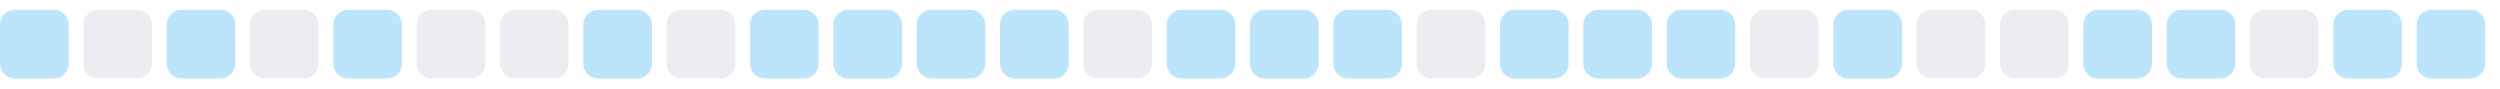
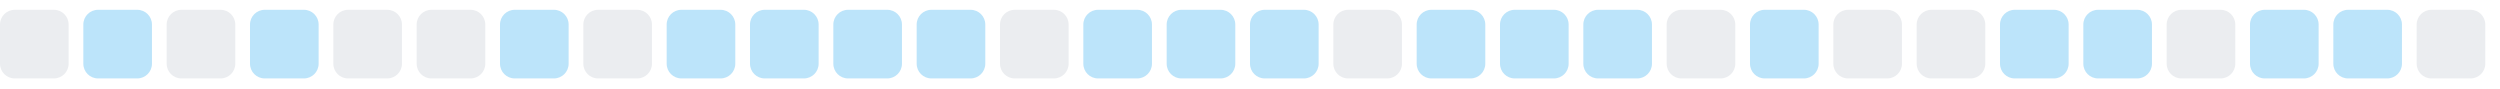
<svg xmlns="http://www.w3.org/2000/svg" width="255" height="9">
  <style>
        .level0 { fill: #ebedf0; }
        .level1 { fill: #bce4fa; }
        .level2 { fill: #75c7f7; }
        .level3 { fill: #30a9f2; }
        .level4 { fill: #008ee6; }
        @media (prefers-color-scheme: dark) {
          .level0 { fill: #161b22; }
          .level1 { fill: #0b3b5c; }
          .level2 { fill: #0a6299; }
          .level3 { fill: #008ee6; }
          .level4 { fill: #5bc4ff; }
        }
      </style>
-   <rect x="0.0" y="1" width="7" height="7" rx="1.5" ry="1.5" class="level1" />
-   <rect x="8.5" y="1" width="7" height="7" rx="1.5" ry="1.5" class="level0" />
-   <rect x="17.0" y="1" width="7" height="7" rx="1.5" ry="1.5" class="level1" />
-   <rect x="25.5" y="1" width="7" height="7" rx="1.5" ry="1.5" class="level0" />
-   <rect x="34.0" y="1" width="7" height="7" rx="1.5" ry="1.5" class="level1" />
+   <rect x="0.0" y="1" width="7" height="7" rx="1.5" ry="1.5" class="level0" />
+   <rect x="8.5" y="1" width="7" height="7" rx="1.5" ry="1.5" class="level1" />
+   <rect x="17.0" y="1" width="7" height="7" rx="1.5" ry="1.5" class="level0" />
+   <rect x="25.5" y="1" width="7" height="7" rx="1.5" ry="1.5" class="level1" />
+   <rect x="34.0" y="1" width="7" height="7" rx="1.5" ry="1.5" class="level0" />
  <rect x="42.5" y="1" width="7" height="7" rx="1.5" ry="1.5" class="level0" />
-   <rect x="51.0" y="1" width="7" height="7" rx="1.5" ry="1.5" class="level0" />
-   <rect x="59.5" y="1" width="7" height="7" rx="1.5" ry="1.5" class="level1" />
-   <rect x="68.0" y="1" width="7" height="7" rx="1.5" ry="1.5" class="level0" />
+   <rect x="51.0" y="1" width="7" height="7" rx="1.5" ry="1.5" class="level1" />
+   <rect x="59.5" y="1" width="7" height="7" rx="1.5" ry="1.5" class="level0" />
+   <rect x="68.0" y="1" width="7" height="7" rx="1.5" ry="1.5" class="level1" />
  <rect x="76.5" y="1" width="7" height="7" rx="1.5" ry="1.5" class="level1" />
  <rect x="85.0" y="1" width="7" height="7" rx="1.5" ry="1.5" class="level1" />
  <rect x="93.5" y="1" width="7" height="7" rx="1.5" ry="1.5" class="level1" />
-   <rect x="102.0" y="1" width="7" height="7" rx="1.5" ry="1.5" class="level1" />
-   <rect x="110.5" y="1" width="7" height="7" rx="1.5" ry="1.5" class="level0" />
+   <rect x="102.0" y="1" width="7" height="7" rx="1.5" ry="1.5" class="level0" />
+   <rect x="110.5" y="1" width="7" height="7" rx="1.5" ry="1.5" class="level1" />
  <rect x="119.0" y="1" width="7" height="7" rx="1.5" ry="1.5" class="level1" />
  <rect x="127.5" y="1" width="7" height="7" rx="1.5" ry="1.5" class="level1" />
-   <rect x="136.0" y="1" width="7" height="7" rx="1.5" ry="1.5" class="level1" />
-   <rect x="144.5" y="1" width="7" height="7" rx="1.5" ry="1.5" class="level0" />
+   <rect x="136.0" y="1" width="7" height="7" rx="1.5" ry="1.5" class="level0" />
+   <rect x="144.5" y="1" width="7" height="7" rx="1.5" ry="1.5" class="level1" />
  <rect x="153.0" y="1" width="7" height="7" rx="1.5" ry="1.5" class="level1" />
  <rect x="161.5" y="1" width="7" height="7" rx="1.5" ry="1.5" class="level1" />
-   <rect x="170.0" y="1" width="7" height="7" rx="1.5" ry="1.5" class="level1" />
-   <rect x="178.5" y="1" width="7" height="7" rx="1.5" ry="1.5" class="level0" />
-   <rect x="187.0" y="1" width="7" height="7" rx="1.5" ry="1.5" class="level1" />
+   <rect x="170.0" y="1" width="7" height="7" rx="1.5" ry="1.5" class="level0" />
+   <rect x="178.5" y="1" width="7" height="7" rx="1.5" ry="1.5" class="level1" />
+   <rect x="187.0" y="1" width="7" height="7" rx="1.5" ry="1.5" class="level0" />
  <rect x="195.5" y="1" width="7" height="7" rx="1.5" ry="1.5" class="level0" />
-   <rect x="204.0" y="1" width="7" height="7" rx="1.5" ry="1.5" class="level0" />
+   <rect x="204.0" y="1" width="7" height="7" rx="1.5" ry="1.5" class="level1" />
  <rect x="212.5" y="1" width="7" height="7" rx="1.5" ry="1.5" class="level1" />
-   <rect x="221.0" y="1" width="7" height="7" rx="1.5" ry="1.5" class="level1" />
-   <rect x="229.5" y="1" width="7" height="7" rx="1.5" ry="1.5" class="level0" />
+   <rect x="221.0" y="1" width="7" height="7" rx="1.5" ry="1.5" class="level0" />
+   <rect x="229.5" y="1" width="7" height="7" rx="1.5" ry="1.5" class="level1" />
  <rect x="238.0" y="1" width="7" height="7" rx="1.5" ry="1.5" class="level1" />
-   <rect x="246.5" y="1" width="7" height="7" rx="1.5" ry="1.5" class="level1" />
+   <rect x="246.5" y="1" width="7" height="7" rx="1.5" ry="1.5" class="level0" />
</svg>
